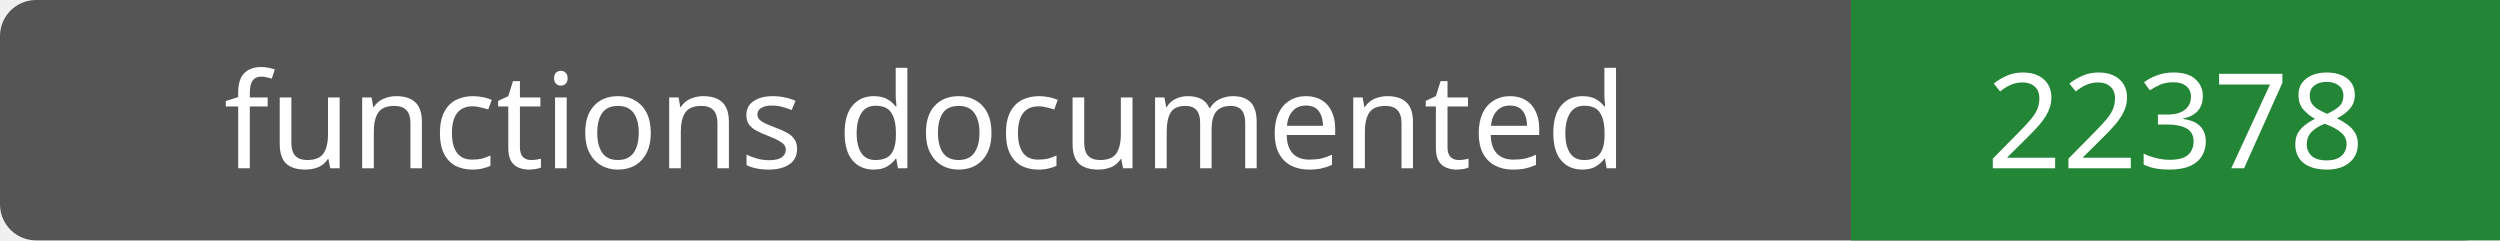
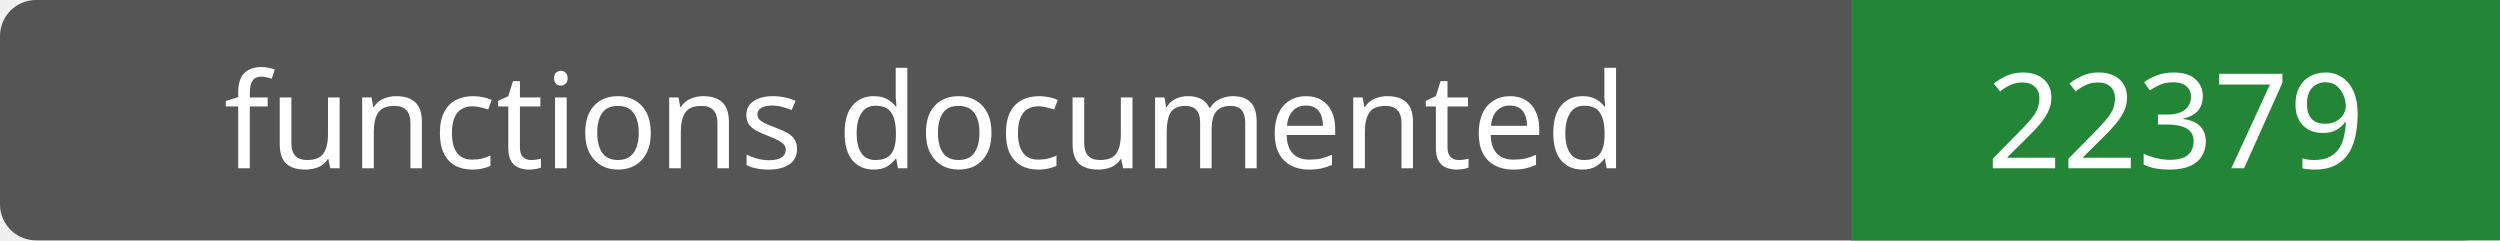
- <svg xmlns="http://www.w3.org/2000/svg" width="208" height="20" role="img" aria-label="functions documented: 22378">
+ <svg xmlns="http://www.w3.org/2000/svg" width="208" height="20" role="img" aria-label="functions documented: 22379">
  <rect width="208" height="20" rx="3" fill="#555" />
  <path fill="#238636" d="M154 0h54v20H154z" />
  <g fill="#fff" text-anchor="middle" font-family="Verdana,sans-serif" font-size="11">
    <text x="77.0" y="14">functions documented</text>
-     <text x="181.0" y="14">22378</text>
+     <text x="181.0" y="14">22379</text>
  </g>
</svg>
